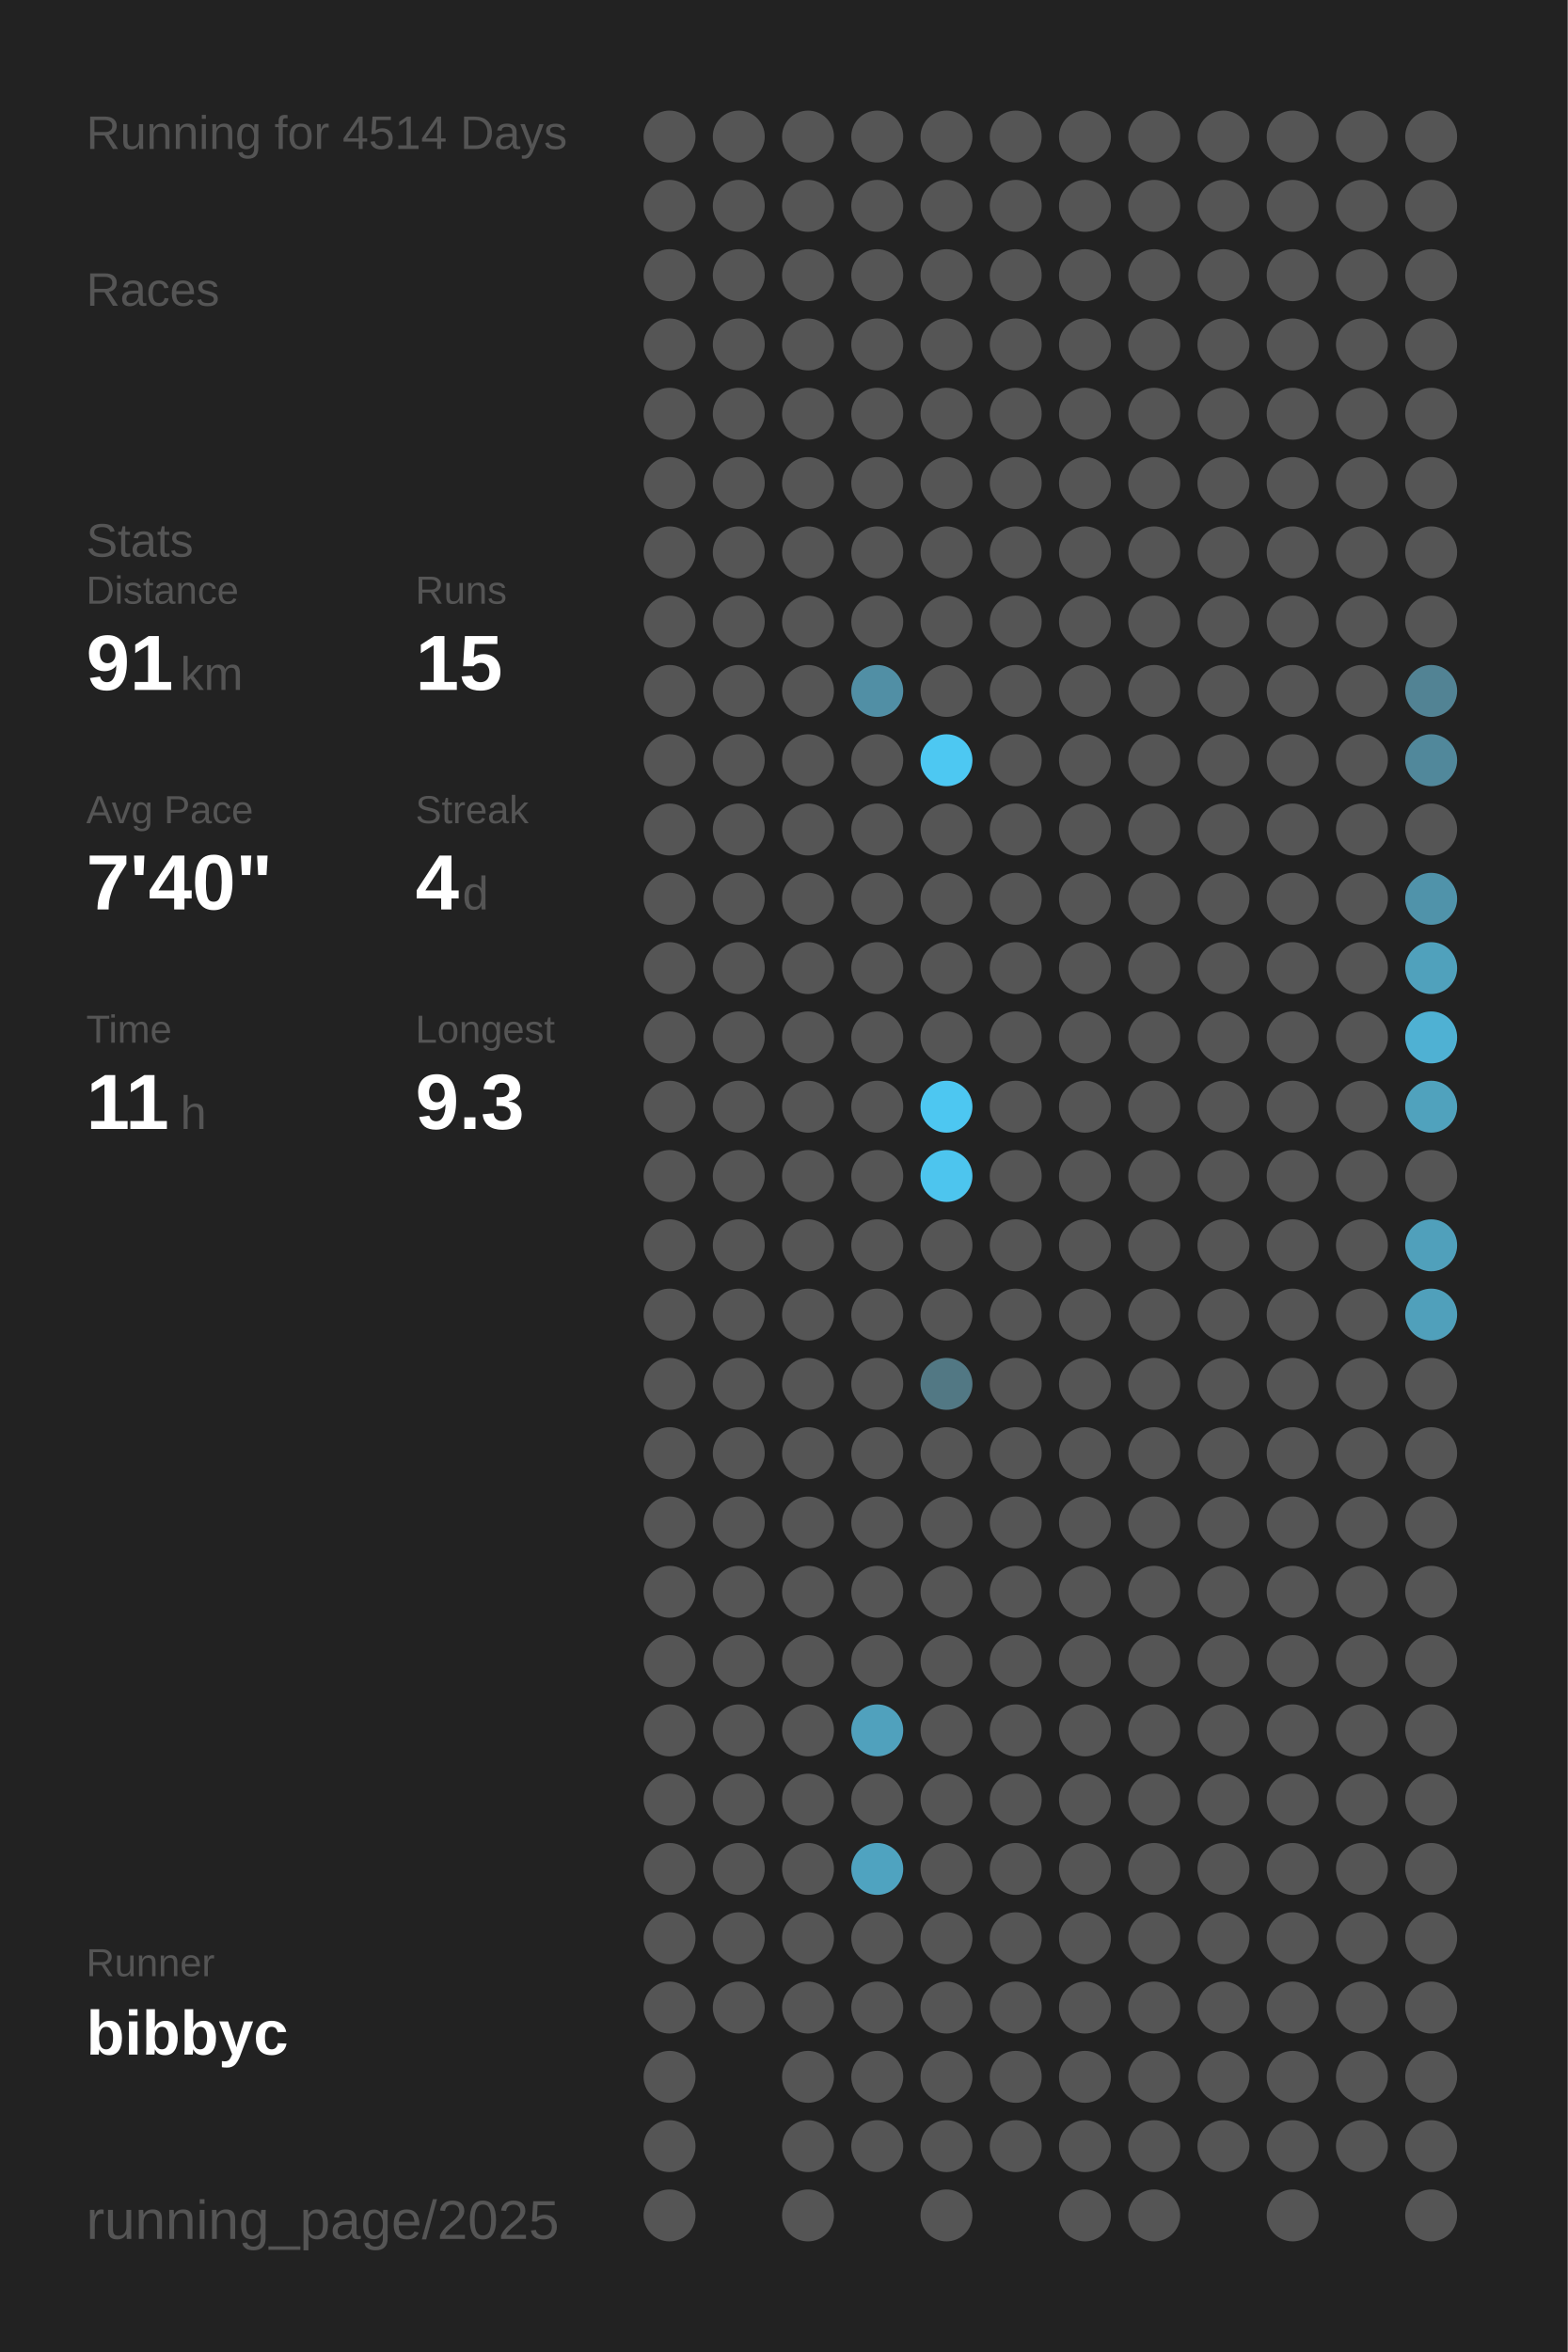
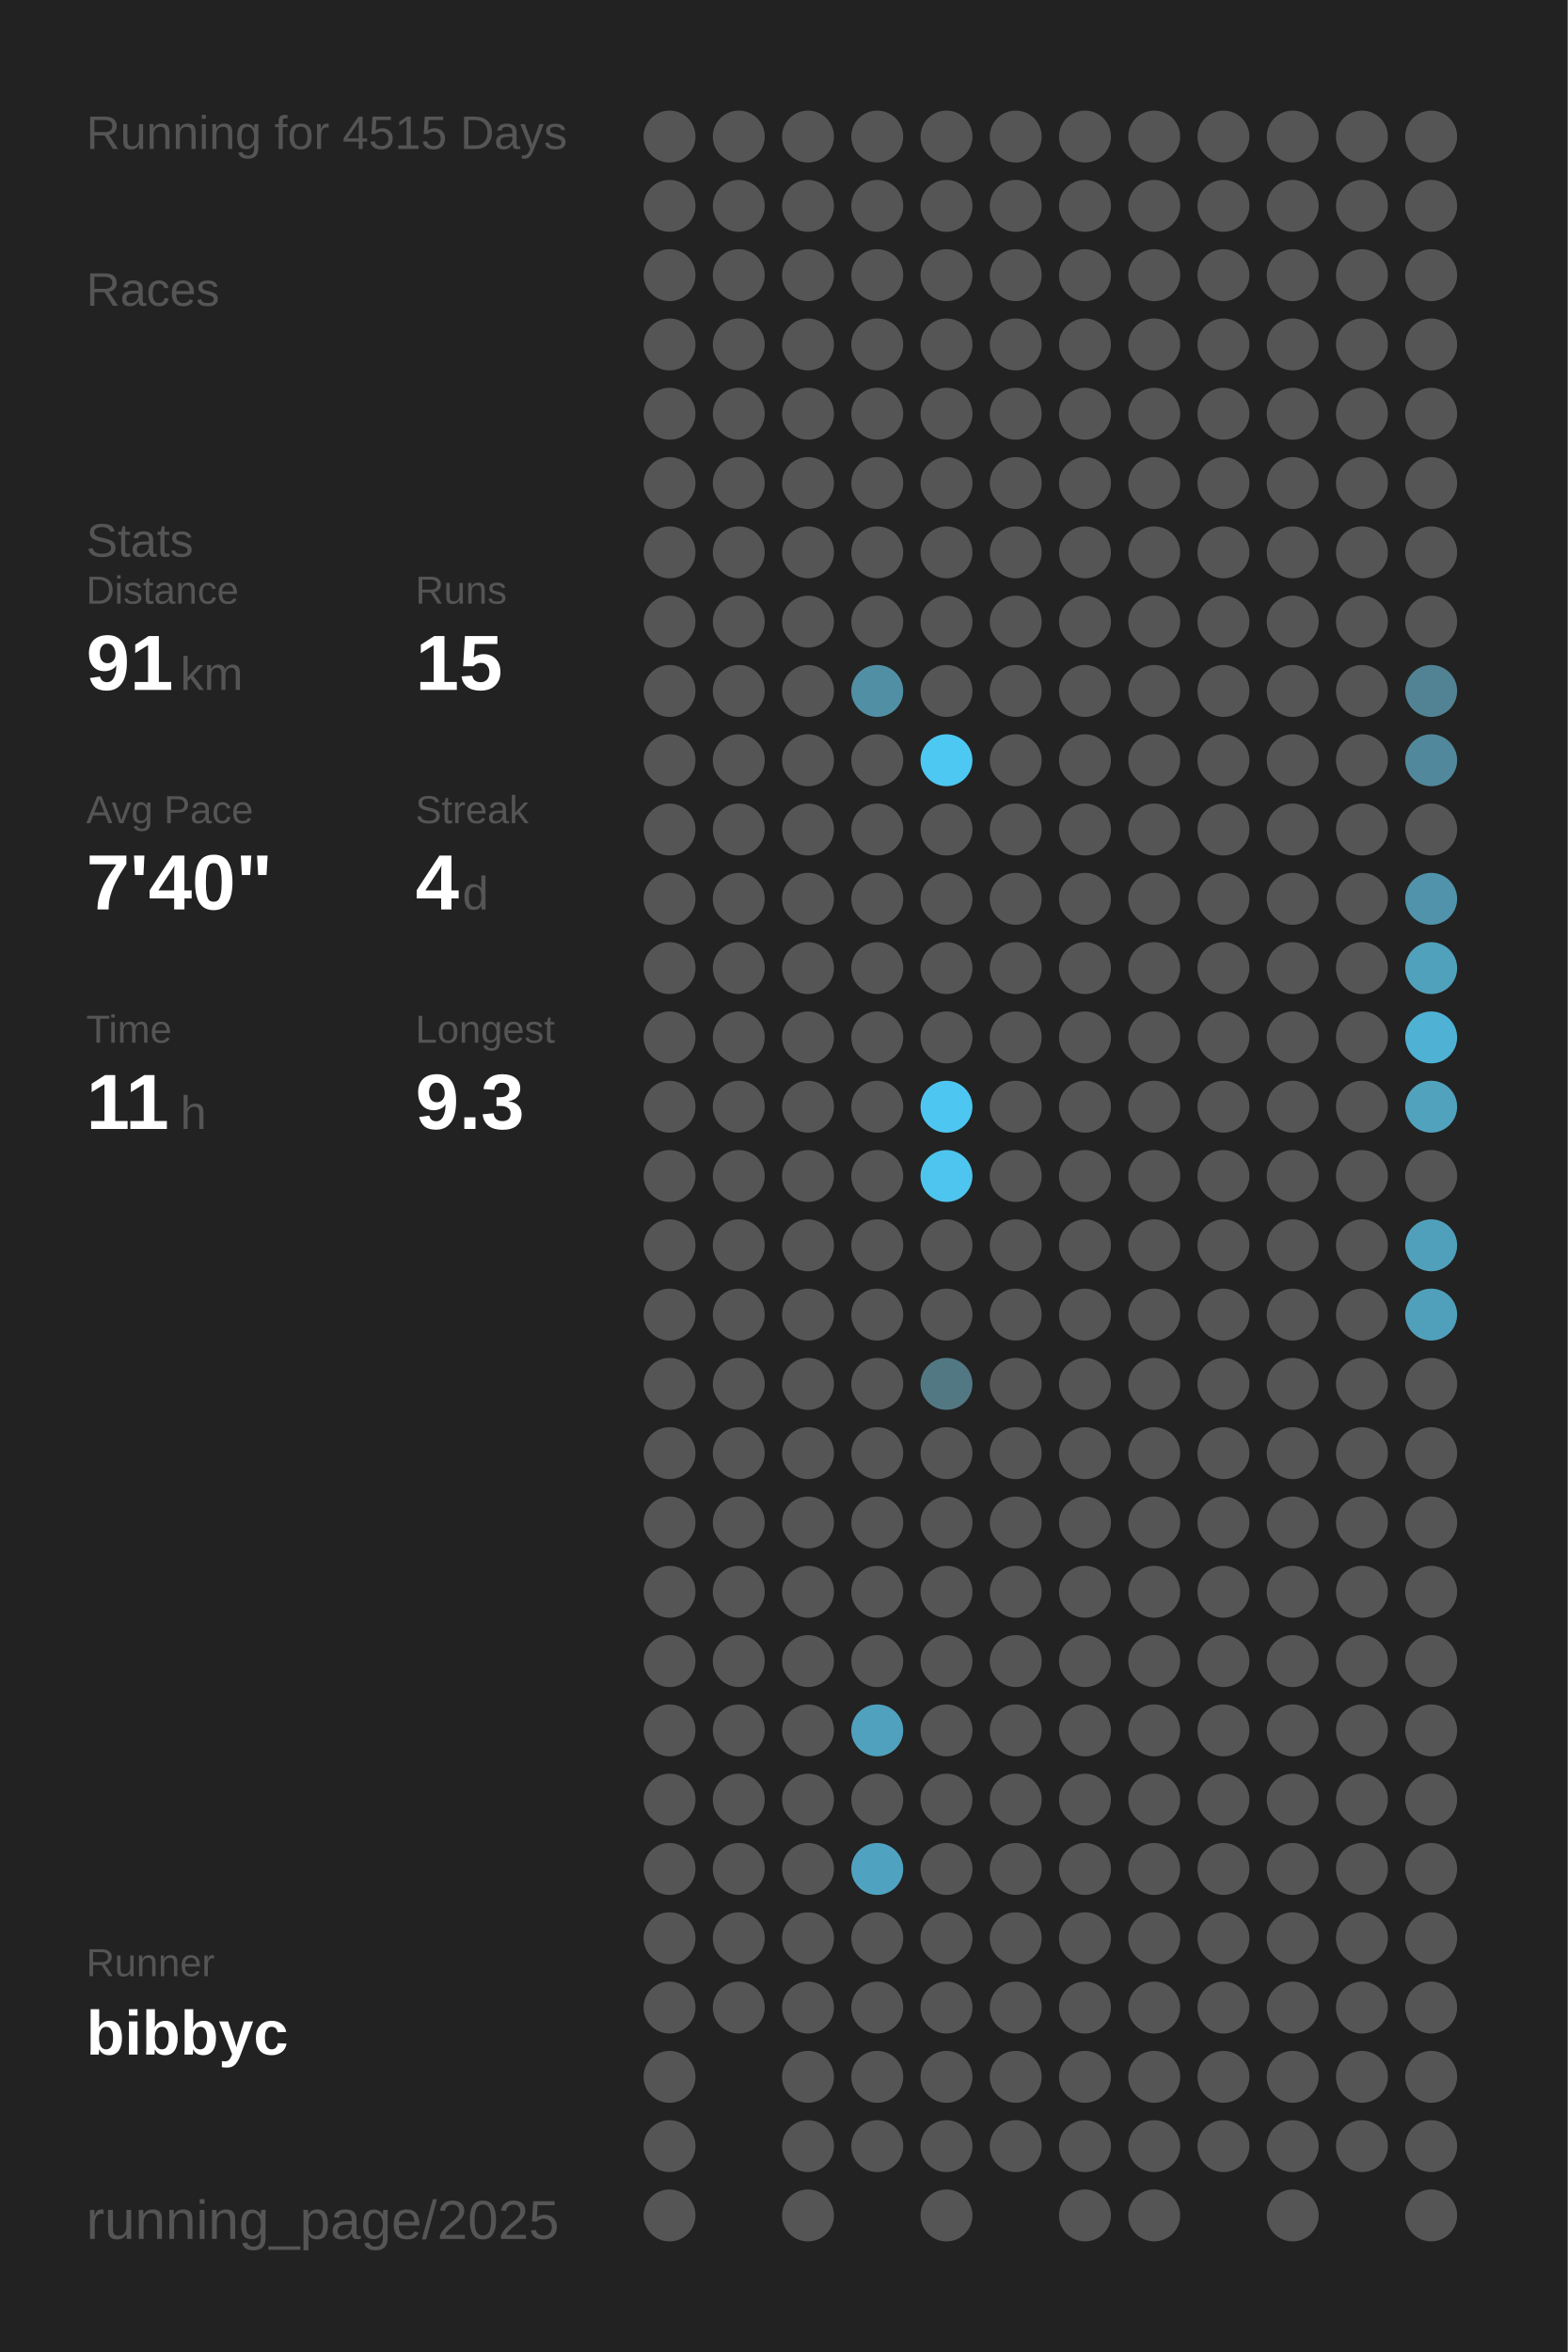
<svg xmlns="http://www.w3.org/2000/svg" baseProfile="full" height="300mm" version="1.1" viewBox="0,0,200,300" width="200mm">
  <defs />
  <rect fill="#222222" height="300" width="200" x="0" y="0" />
-   <text fill="#555555" style="font-size:6px; font-family:Arial;" x="11" y="19">Running for 4514 Days</text>
+   <text fill="#555555" style="font-size:6px; font-family:Arial;" x="11" y="19">Running for 4515 Days</text>
  <text fill="#555555" style="font-size:6px; font-family:Arial;" x="11" y="39">Races</text>
  <text fill="#555555" style="font-size:6px; font-family:Arial;" x="11" y="71">Stats</text>
  <text fill="#555555" style="font-size:5px; font-family:Arial;" x="11" y="77">Distance</text>
  <text fill="#FFFFFF" style="font-size:10px; font-family:Arial; font-weight:bold;" x="11" y="88">91</text>
  <text fill="#555555" style="font-size:6px; font-family:Arial;" x="23" y="88">km</text>
  <text fill="#555555" style="font-size:5px; font-family:Arial;" x="53" y="77">Runs</text>
  <text fill="#FFFFFF" style="font-size:10px; font-family:Arial; font-weight:bold;" x="53" y="88">15</text>
  <text fill="#555555" style="font-size:5px; font-family:Arial;" x="11" y="105">Avg Pace</text>
  <text fill="#FFFFFF" style="font-size:10px; font-family:Arial; font-weight:bold;" x="11" y="116">7'40"</text>
  <text fill="#555555" style="font-size:5px; font-family:Arial;" x="53" y="105">Streak</text>
  <text fill="#FFFFFF" style="font-size:10px; font-family:Arial; font-weight:bold;" x="53" y="116">4</text>
  <text fill="#555555" style="font-size:6px; font-family:Arial;" x="59" y="116">d</text>
  <text fill="#555555" style="font-size:5px; font-family:Arial;" x="11" y="133">Time</text>
  <text fill="#FFFFFF" style="font-size:10px; font-family:Arial; font-weight:bold;" x="11" y="144">11</text>
  <text fill="#555555" style="font-size:6px; font-family:Arial;" x="23" y="144">h</text>
  <text fill="#555555" style="font-size:5px; font-family:Arial;" x="53" y="133">Longest</text>
  <text fill="#FFFFFF" style="font-size:10px; font-family:Arial; font-weight:bold;" x="53" y="144">9.3</text>
  <text fill="#555555" style="font-size:5px; font-family:Arial;" x="11" y="252.065">Runner</text>
  <text fill="#FFFFFF" style="font-size:8px; font-family:Arial; font-weight:bold;" x="11" y="262.065">bibbyc</text>
  <text fill="#555555" style="font-size:7px; font-family:Arial;" x="11" y="285.581">running_page/2025</text>
  <circle cx="85.417" cy="17.419" fill="#555555" r="3.312" />
  <circle cx="85.417" cy="26.258" fill="#555555" r="3.312" />
  <circle cx="85.417" cy="35.097" fill="#555555" r="3.312" />
  <circle cx="85.417" cy="43.935" fill="#555555" r="3.312" />
  <circle cx="85.417" cy="52.774" fill="#555555" r="3.312" />
  <circle cx="85.417" cy="61.613" fill="#555555" r="3.312" />
  <circle cx="85.417" cy="70.452" fill="#555555" r="3.312" />
  <circle cx="85.417" cy="79.29" fill="#555555" r="3.312" />
  <circle cx="85.417" cy="88.129" fill="#555555" r="3.312" />
  <circle cx="85.417" cy="96.968" fill="#555555" r="3.312" />
  <circle cx="85.417" cy="105.806" fill="#555555" r="3.312" />
  <circle cx="85.417" cy="114.645" fill="#555555" r="3.312" />
  <circle cx="85.417" cy="123.484" fill="#555555" r="3.312" />
  <circle cx="85.417" cy="132.323" fill="#555555" r="3.312" />
  <circle cx="85.417" cy="141.161" fill="#555555" r="3.312" />
  <circle cx="85.417" cy="150" fill="#555555" r="3.312" />
  <circle cx="85.417" cy="158.839" fill="#555555" r="3.312" />
  <circle cx="85.417" cy="167.677" fill="#555555" r="3.312" />
  <circle cx="85.417" cy="176.516" fill="#555555" r="3.312" />
  <circle cx="85.417" cy="185.355" fill="#555555" r="3.312" />
  <circle cx="85.417" cy="194.194" fill="#555555" r="3.312" />
  <circle cx="85.417" cy="203.032" fill="#555555" r="3.312" />
  <circle cx="85.417" cy="211.871" fill="#555555" r="3.312" />
  <circle cx="85.417" cy="220.71" fill="#555555" r="3.312" />
  <circle cx="85.417" cy="229.548" fill="#555555" r="3.312" />
  <circle cx="85.417" cy="238.387" fill="#555555" r="3.312" />
  <circle cx="85.417" cy="247.226" fill="#555555" r="3.312" />
  <circle cx="85.417" cy="256.065" fill="#555555" r="3.312" />
  <circle cx="85.417" cy="264.903" fill="#555555" r="3.312" />
  <circle cx="85.417" cy="273.742" fill="#555555" r="3.312" />
  <circle cx="85.417" cy="282.581" fill="#555555" r="3.312" />
  <circle cx="94.25" cy="17.419" fill="#555555" r="3.312" />
  <circle cx="94.25" cy="26.258" fill="#555555" r="3.312" />
  <circle cx="94.25" cy="35.097" fill="#555555" r="3.312" />
  <circle cx="94.25" cy="43.935" fill="#555555" r="3.312" />
  <circle cx="94.25" cy="52.774" fill="#555555" r="3.312" />
  <circle cx="94.25" cy="61.613" fill="#555555" r="3.312" />
  <circle cx="94.25" cy="70.452" fill="#555555" r="3.312" />
  <circle cx="94.25" cy="79.29" fill="#555555" r="3.312" />
  <circle cx="94.25" cy="88.129" fill="#555555" r="3.312" />
  <circle cx="94.25" cy="96.968" fill="#555555" r="3.312" />
  <circle cx="94.25" cy="105.806" fill="#555555" r="3.312" />
  <circle cx="94.25" cy="114.645" fill="#555555" r="3.312" />
  <circle cx="94.25" cy="123.484" fill="#555555" r="3.312" />
  <circle cx="94.25" cy="132.323" fill="#555555" r="3.312" />
  <circle cx="94.25" cy="141.161" fill="#555555" r="3.312" />
  <circle cx="94.25" cy="150" fill="#555555" r="3.312" />
  <circle cx="94.25" cy="158.839" fill="#555555" r="3.312" />
  <circle cx="94.25" cy="167.677" fill="#555555" r="3.312" />
  <circle cx="94.25" cy="176.516" fill="#555555" r="3.312" />
  <circle cx="94.25" cy="185.355" fill="#555555" r="3.312" />
  <circle cx="94.25" cy="194.194" fill="#555555" r="3.312" />
  <circle cx="94.25" cy="203.032" fill="#555555" r="3.312" />
  <circle cx="94.25" cy="211.871" fill="#555555" r="3.312" />
  <circle cx="94.25" cy="220.71" fill="#555555" r="3.312" />
  <circle cx="94.25" cy="229.548" fill="#555555" r="3.312" />
  <circle cx="94.25" cy="238.387" fill="#555555" r="3.312" />
  <circle cx="94.25" cy="247.226" fill="#555555" r="3.312" />
  <circle cx="94.25" cy="256.065" fill="#555555" r="3.312" />
  <circle cx="103.083" cy="17.419" fill="#555555" r="3.312" />
  <circle cx="103.083" cy="26.258" fill="#555555" r="3.312" />
  <circle cx="103.083" cy="35.097" fill="#555555" r="3.312" />
  <circle cx="103.083" cy="43.935" fill="#555555" r="3.312" />
  <circle cx="103.083" cy="52.774" fill="#555555" r="3.312" />
  <circle cx="103.083" cy="61.613" fill="#555555" r="3.312" />
  <circle cx="103.083" cy="70.452" fill="#555555" r="3.312" />
  <circle cx="103.083" cy="79.29" fill="#555555" r="3.312" />
  <circle cx="103.083" cy="88.129" fill="#555555" r="3.312" />
  <circle cx="103.083" cy="96.968" fill="#555555" r="3.312" />
  <circle cx="103.083" cy="105.806" fill="#555555" r="3.312" />
  <circle cx="103.083" cy="114.645" fill="#555555" r="3.312" />
  <circle cx="103.083" cy="123.484" fill="#555555" r="3.312" />
  <circle cx="103.083" cy="132.323" fill="#555555" r="3.312" />
  <circle cx="103.083" cy="141.161" fill="#555555" r="3.312" />
  <circle cx="103.083" cy="150" fill="#555555" r="3.312" />
  <circle cx="103.083" cy="158.839" fill="#555555" r="3.312" />
  <circle cx="103.083" cy="167.677" fill="#555555" r="3.312" />
  <circle cx="103.083" cy="176.516" fill="#555555" r="3.312" />
  <circle cx="103.083" cy="185.355" fill="#555555" r="3.312" />
  <circle cx="103.083" cy="194.194" fill="#555555" r="3.312" />
  <circle cx="103.083" cy="203.032" fill="#555555" r="3.312" />
  <circle cx="103.083" cy="211.871" fill="#555555" r="3.312" />
  <circle cx="103.083" cy="220.71" fill="#555555" r="3.312" />
  <circle cx="103.083" cy="229.548" fill="#555555" r="3.312" />
  <circle cx="103.083" cy="238.387" fill="#555555" r="3.312" />
  <circle cx="103.083" cy="247.226" fill="#555555" r="3.312" />
  <circle cx="103.083" cy="256.065" fill="#555555" r="3.312" />
  <circle cx="103.083" cy="264.903" fill="#555555" r="3.312" />
  <circle cx="103.083" cy="273.742" fill="#555555" r="3.312" />
  <circle cx="103.083" cy="282.581" fill="#555555" r="3.312" />
  <circle cx="111.917" cy="17.419" fill="#555555" r="3.312" />
  <circle cx="111.917" cy="26.258" fill="#555555" r="3.312" />
  <circle cx="111.917" cy="35.097" fill="#555555" r="3.312" />
  <circle cx="111.917" cy="43.935" fill="#555555" r="3.312" />
  <circle cx="111.917" cy="52.774" fill="#555555" r="3.312" />
  <circle cx="111.917" cy="61.613" fill="#555555" r="3.312" />
  <circle cx="111.917" cy="70.452" fill="#555555" r="3.312" />
  <circle cx="111.917" cy="79.29" fill="#555555" r="3.312" />
  <circle cx="111.917" cy="88.129" fill="#518fa5" r="3.312" />
  <circle cx="111.917" cy="96.968" fill="#555555" r="3.312" />
  <circle cx="111.917" cy="105.806" fill="#555555" r="3.312" />
  <circle cx="111.917" cy="114.645" fill="#555555" r="3.312" />
  <circle cx="111.917" cy="123.484" fill="#555555" r="3.312" />
  <circle cx="111.917" cy="132.323" fill="#555555" r="3.312" />
  <circle cx="111.917" cy="141.161" fill="#555555" r="3.312" />
  <circle cx="111.917" cy="150" fill="#555555" r="3.312" />
  <circle cx="111.917" cy="158.839" fill="#555555" r="3.312" />
  <circle cx="111.917" cy="167.677" fill="#555555" r="3.312" />
  <circle cx="111.917" cy="176.516" fill="#555555" r="3.312" />
  <circle cx="111.917" cy="185.355" fill="#555555" r="3.312" />
  <circle cx="111.917" cy="194.194" fill="#555555" r="3.312" />
  <circle cx="111.917" cy="203.032" fill="#555555" r="3.312" />
  <circle cx="111.917" cy="211.871" fill="#555555" r="3.312" />
  <circle cx="111.917" cy="220.71" fill="#50a1bd" r="3.312" />
  <circle cx="111.917" cy="229.548" fill="#555555" r="3.312" />
  <circle cx="111.917" cy="238.387" fill="#4fa3c0" r="3.312" />
  <circle cx="111.917" cy="247.226" fill="#555555" r="3.312" />
  <circle cx="111.917" cy="256.065" fill="#555555" r="3.312" />
  <circle cx="111.917" cy="264.903" fill="#555555" r="3.312" />
  <circle cx="111.917" cy="273.742" fill="#555555" r="3.312" />
  <circle cx="120.75" cy="17.419" fill="#555555" r="3.312" />
  <circle cx="120.75" cy="26.258" fill="#555555" r="3.312" />
  <circle cx="120.75" cy="35.097" fill="#555555" r="3.312" />
  <circle cx="120.75" cy="43.935" fill="#555555" r="3.312" />
  <circle cx="120.75" cy="52.774" fill="#555555" r="3.312" />
  <circle cx="120.75" cy="61.613" fill="#555555" r="3.312" />
  <circle cx="120.75" cy="70.452" fill="#555555" r="3.312" />
  <circle cx="120.75" cy="79.29" fill="#555555" r="3.312" />
  <circle cx="120.75" cy="88.129" fill="#555555" r="3.312" />
  <circle cx="120.75" cy="96.968" fill="#4dc8f2" r="3.312" />
  <circle cx="120.75" cy="105.806" fill="#555555" r="3.312" />
  <circle cx="120.75" cy="114.645" fill="#555555" r="3.312" />
  <circle cx="120.75" cy="123.484" fill="#555555" r="3.312" />
  <circle cx="120.75" cy="132.323" fill="#555555" r="3.312" />
  <circle cx="120.75" cy="141.161" fill="#4dc7f1" r="3.312" />
  <circle cx="120.75" cy="150" fill="#4dc5ee" r="3.312" />
  <circle cx="120.75" cy="158.839" fill="#555555" r="3.312" />
  <circle cx="120.75" cy="167.677" fill="#555555" r="3.312" />
  <circle cx="120.75" cy="176.516" fill="#527884" r="3.312" />
  <circle cx="120.75" cy="185.355" fill="#555555" r="3.312" />
  <circle cx="120.75" cy="194.194" fill="#555555" r="3.312" />
  <circle cx="120.75" cy="203.032" fill="#555555" r="3.312" />
  <circle cx="120.75" cy="211.871" fill="#555555" r="3.312" />
  <circle cx="120.75" cy="220.71" fill="#555555" r="3.312" />
  <circle cx="120.75" cy="229.548" fill="#555555" r="3.312" />
  <circle cx="120.75" cy="238.387" fill="#555555" r="3.312" />
  <circle cx="120.75" cy="247.226" fill="#555555" r="3.312" />
  <circle cx="120.75" cy="256.065" fill="#555555" r="3.312" />
  <circle cx="120.75" cy="264.903" fill="#555555" r="3.312" />
  <circle cx="120.75" cy="273.742" fill="#555555" r="3.312" />
  <circle cx="120.75" cy="282.581" fill="#555555" r="3.312" />
  <circle cx="129.583" cy="17.419" fill="#555555" r="3.312" />
  <circle cx="129.583" cy="26.258" fill="#555555" r="3.312" />
  <circle cx="129.583" cy="35.097" fill="#555555" r="3.312" />
  <circle cx="129.583" cy="43.935" fill="#555555" r="3.312" />
  <circle cx="129.583" cy="52.774" fill="#555555" r="3.312" />
  <circle cx="129.583" cy="61.613" fill="#555555" r="3.312" />
  <circle cx="129.583" cy="70.452" fill="#555555" r="3.312" />
  <circle cx="129.583" cy="79.29" fill="#555555" r="3.312" />
  <circle cx="129.583" cy="88.129" fill="#555555" r="3.312" />
  <circle cx="129.583" cy="96.968" fill="#555555" r="3.312" />
  <circle cx="129.583" cy="105.806" fill="#555555" r="3.312" />
  <circle cx="129.583" cy="114.645" fill="#555555" r="3.312" />
  <circle cx="129.583" cy="123.484" fill="#555555" r="3.312" />
  <circle cx="129.583" cy="132.323" fill="#555555" r="3.312" />
  <circle cx="129.583" cy="141.161" fill="#555555" r="3.312" />
  <circle cx="129.583" cy="150" fill="#555555" r="3.312" />
  <circle cx="129.583" cy="158.839" fill="#555555" r="3.312" />
  <circle cx="129.583" cy="167.677" fill="#555555" r="3.312" />
  <circle cx="129.583" cy="176.516" fill="#555555" r="3.312" />
  <circle cx="129.583" cy="185.355" fill="#555555" r="3.312" />
  <circle cx="129.583" cy="194.194" fill="#555555" r="3.312" />
  <circle cx="129.583" cy="203.032" fill="#555555" r="3.312" />
  <circle cx="129.583" cy="211.871" fill="#555555" r="3.312" />
  <circle cx="129.583" cy="220.71" fill="#555555" r="3.312" />
  <circle cx="129.583" cy="229.548" fill="#555555" r="3.312" />
  <circle cx="129.583" cy="238.387" fill="#555555" r="3.312" />
  <circle cx="129.583" cy="247.226" fill="#555555" r="3.312" />
  <circle cx="129.583" cy="256.065" fill="#555555" r="3.312" />
  <circle cx="129.583" cy="264.903" fill="#555555" r="3.312" />
  <circle cx="129.583" cy="273.742" fill="#555555" r="3.312" />
  <circle cx="138.417" cy="17.419" fill="#555555" r="3.312" />
  <circle cx="138.417" cy="26.258" fill="#555555" r="3.312" />
  <circle cx="138.417" cy="35.097" fill="#555555" r="3.312" />
  <circle cx="138.417" cy="43.935" fill="#555555" r="3.312" />
  <circle cx="138.417" cy="52.774" fill="#555555" r="3.312" />
  <circle cx="138.417" cy="61.613" fill="#555555" r="3.312" />
  <circle cx="138.417" cy="70.452" fill="#555555" r="3.312" />
  <circle cx="138.417" cy="79.29" fill="#555555" r="3.312" />
  <circle cx="138.417" cy="88.129" fill="#555555" r="3.312" />
  <circle cx="138.417" cy="96.968" fill="#555555" r="3.312" />
  <circle cx="138.417" cy="105.806" fill="#555555" r="3.312" />
  <circle cx="138.417" cy="114.645" fill="#555555" r="3.312" />
  <circle cx="138.417" cy="123.484" fill="#555555" r="3.312" />
  <circle cx="138.417" cy="132.323" fill="#555555" r="3.312" />
  <circle cx="138.417" cy="141.161" fill="#555555" r="3.312" />
  <circle cx="138.417" cy="150" fill="#555555" r="3.312" />
  <circle cx="138.417" cy="158.839" fill="#555555" r="3.312" />
  <circle cx="138.417" cy="167.677" fill="#555555" r="3.312" />
  <circle cx="138.417" cy="176.516" fill="#555555" r="3.312" />
  <circle cx="138.417" cy="185.355" fill="#555555" r="3.312" />
  <circle cx="138.417" cy="194.194" fill="#555555" r="3.312" />
  <circle cx="138.417" cy="203.032" fill="#555555" r="3.312" />
  <circle cx="138.417" cy="211.871" fill="#555555" r="3.312" />
  <circle cx="138.417" cy="220.71" fill="#555555" r="3.312" />
  <circle cx="138.417" cy="229.548" fill="#555555" r="3.312" />
  <circle cx="138.417" cy="238.387" fill="#555555" r="3.312" />
  <circle cx="138.417" cy="247.226" fill="#555555" r="3.312" />
  <circle cx="138.417" cy="256.065" fill="#555555" r="3.312" />
  <circle cx="138.417" cy="264.903" fill="#555555" r="3.312" />
  <circle cx="138.417" cy="273.742" fill="#555555" r="3.312" />
  <circle cx="138.417" cy="282.581" fill="#555555" r="3.312" />
  <circle cx="147.25" cy="17.419" fill="#555555" r="3.312" />
  <circle cx="147.25" cy="26.258" fill="#555555" r="3.312" />
  <circle cx="147.25" cy="35.097" fill="#555555" r="3.312" />
  <circle cx="147.25" cy="43.935" fill="#555555" r="3.312" />
  <circle cx="147.25" cy="52.774" fill="#555555" r="3.312" />
  <circle cx="147.25" cy="61.613" fill="#555555" r="3.312" />
  <circle cx="147.25" cy="70.452" fill="#555555" r="3.312" />
  <circle cx="147.25" cy="79.29" fill="#555555" r="3.312" />
  <circle cx="147.25" cy="88.129" fill="#555555" r="3.312" />
  <circle cx="147.25" cy="96.968" fill="#555555" r="3.312" />
  <circle cx="147.25" cy="105.806" fill="#555555" r="3.312" />
  <circle cx="147.25" cy="114.645" fill="#555555" r="3.312" />
  <circle cx="147.25" cy="123.484" fill="#555555" r="3.312" />
  <circle cx="147.25" cy="132.323" fill="#555555" r="3.312" />
  <circle cx="147.25" cy="141.161" fill="#555555" r="3.312" />
  <circle cx="147.25" cy="150" fill="#555555" r="3.312" />
  <circle cx="147.25" cy="158.839" fill="#555555" r="3.312" />
  <circle cx="147.25" cy="167.677" fill="#555555" r="3.312" />
  <circle cx="147.25" cy="176.516" fill="#555555" r="3.312" />
  <circle cx="147.25" cy="185.355" fill="#555555" r="3.312" />
  <circle cx="147.25" cy="194.194" fill="#555555" r="3.312" />
  <circle cx="147.25" cy="203.032" fill="#555555" r="3.312" />
  <circle cx="147.25" cy="211.871" fill="#555555" r="3.312" />
  <circle cx="147.25" cy="220.71" fill="#555555" r="3.312" />
  <circle cx="147.25" cy="229.548" fill="#555555" r="3.312" />
  <circle cx="147.25" cy="238.387" fill="#555555" r="3.312" />
  <circle cx="147.25" cy="247.226" fill="#555555" r="3.312" />
  <circle cx="147.25" cy="256.065" fill="#555555" r="3.312" />
  <circle cx="147.25" cy="264.903" fill="#555555" r="3.312" />
  <circle cx="147.25" cy="273.742" fill="#555555" r="3.312" />
  <circle cx="147.25" cy="282.581" fill="#555555" r="3.312" />
  <circle cx="156.083" cy="17.419" fill="#555555" r="3.312" />
  <circle cx="156.083" cy="26.258" fill="#555555" r="3.312" />
  <circle cx="156.083" cy="35.097" fill="#555555" r="3.312" />
  <circle cx="156.083" cy="43.935" fill="#555555" r="3.312" />
  <circle cx="156.083" cy="52.774" fill="#555555" r="3.312" />
  <circle cx="156.083" cy="61.613" fill="#555555" r="3.312" />
  <circle cx="156.083" cy="70.452" fill="#555555" r="3.312" />
  <circle cx="156.083" cy="79.29" fill="#555555" r="3.312" />
  <circle cx="156.083" cy="88.129" fill="#555555" r="3.312" />
  <circle cx="156.083" cy="96.968" fill="#555555" r="3.312" />
  <circle cx="156.083" cy="105.806" fill="#555555" r="3.312" />
  <circle cx="156.083" cy="114.645" fill="#555555" r="3.312" />
  <circle cx="156.083" cy="123.484" fill="#555555" r="3.312" />
  <circle cx="156.083" cy="132.323" fill="#555555" r="3.312" />
  <circle cx="156.083" cy="141.161" fill="#555555" r="3.312" />
  <circle cx="156.083" cy="150" fill="#555555" r="3.312" />
  <circle cx="156.083" cy="158.839" fill="#555555" r="3.312" />
  <circle cx="156.083" cy="167.677" fill="#555555" r="3.312" />
  <circle cx="156.083" cy="176.516" fill="#555555" r="3.312" />
  <circle cx="156.083" cy="185.355" fill="#555555" r="3.312" />
  <circle cx="156.083" cy="194.194" fill="#555555" r="3.312" />
  <circle cx="156.083" cy="203.032" fill="#555555" r="3.312" />
  <circle cx="156.083" cy="211.871" fill="#555555" r="3.312" />
  <circle cx="156.083" cy="220.71" fill="#555555" r="3.312" />
  <circle cx="156.083" cy="229.548" fill="#555555" r="3.312" />
  <circle cx="156.083" cy="238.387" fill="#555555" r="3.312" />
  <circle cx="156.083" cy="247.226" fill="#555555" r="3.312" />
  <circle cx="156.083" cy="256.065" fill="#555555" r="3.312" />
  <circle cx="156.083" cy="264.903" fill="#555555" r="3.312" />
  <circle cx="156.083" cy="273.742" fill="#555555" r="3.312" />
  <circle cx="164.917" cy="17.419" fill="#555555" r="3.312" />
  <circle cx="164.917" cy="26.258" fill="#555555" r="3.312" />
  <circle cx="164.917" cy="35.097" fill="#555555" r="3.312" />
  <circle cx="164.917" cy="43.935" fill="#555555" r="3.312" />
  <circle cx="164.917" cy="52.774" fill="#555555" r="3.312" />
  <circle cx="164.917" cy="61.613" fill="#555555" r="3.312" />
  <circle cx="164.917" cy="70.452" fill="#555555" r="3.312" />
  <circle cx="164.917" cy="79.29" fill="#555555" r="3.312" />
  <circle cx="164.917" cy="88.129" fill="#555555" r="3.312" />
  <circle cx="164.917" cy="96.968" fill="#555555" r="3.312" />
  <circle cx="164.917" cy="105.806" fill="#555555" r="3.312" />
  <circle cx="164.917" cy="114.645" fill="#555555" r="3.312" />
  <circle cx="164.917" cy="123.484" fill="#555555" r="3.312" />
  <circle cx="164.917" cy="132.323" fill="#555555" r="3.312" />
  <circle cx="164.917" cy="141.161" fill="#555555" r="3.312" />
  <circle cx="164.917" cy="150" fill="#555555" r="3.312" />
  <circle cx="164.917" cy="158.839" fill="#555555" r="3.312" />
  <circle cx="164.917" cy="167.677" fill="#555555" r="3.312" />
  <circle cx="164.917" cy="176.516" fill="#555555" r="3.312" />
  <circle cx="164.917" cy="185.355" fill="#555555" r="3.312" />
  <circle cx="164.917" cy="194.194" fill="#555555" r="3.312" />
  <circle cx="164.917" cy="203.032" fill="#555555" r="3.312" />
  <circle cx="164.917" cy="211.871" fill="#555555" r="3.312" />
  <circle cx="164.917" cy="220.71" fill="#555555" r="3.312" />
  <circle cx="164.917" cy="229.548" fill="#555555" r="3.312" />
  <circle cx="164.917" cy="238.387" fill="#555555" r="3.312" />
  <circle cx="164.917" cy="247.226" fill="#555555" r="3.312" />
  <circle cx="164.917" cy="256.065" fill="#555555" r="3.312" />
  <circle cx="164.917" cy="264.903" fill="#555555" r="3.312" />
  <circle cx="164.917" cy="273.742" fill="#555555" r="3.312" />
  <circle cx="164.917" cy="282.581" fill="#555555" r="3.312" />
  <circle cx="173.75" cy="17.419" fill="#555555" r="3.312" />
  <circle cx="173.75" cy="26.258" fill="#555555" r="3.312" />
  <circle cx="173.75" cy="35.097" fill="#555555" r="3.312" />
  <circle cx="173.75" cy="43.935" fill="#555555" r="3.312" />
  <circle cx="173.75" cy="52.774" fill="#555555" r="3.312" />
  <circle cx="173.75" cy="61.613" fill="#555555" r="3.312" />
  <circle cx="173.75" cy="70.452" fill="#555555" r="3.312" />
  <circle cx="173.75" cy="79.29" fill="#555555" r="3.312" />
  <circle cx="173.75" cy="88.129" fill="#555555" r="3.312" />
  <circle cx="173.75" cy="96.968" fill="#555555" r="3.312" />
  <circle cx="173.75" cy="105.806" fill="#555555" r="3.312" />
  <circle cx="173.75" cy="114.645" fill="#555555" r="3.312" />
  <circle cx="173.75" cy="123.484" fill="#555555" r="3.312" />
  <circle cx="173.75" cy="132.323" fill="#555555" r="3.312" />
  <circle cx="173.75" cy="141.161" fill="#555555" r="3.312" />
  <circle cx="173.75" cy="150" fill="#555555" r="3.312" />
  <circle cx="173.75" cy="158.839" fill="#555555" r="3.312" />
  <circle cx="173.75" cy="167.677" fill="#555555" r="3.312" />
  <circle cx="173.75" cy="176.516" fill="#555555" r="3.312" />
  <circle cx="173.75" cy="185.355" fill="#555555" r="3.312" />
  <circle cx="173.75" cy="194.194" fill="#555555" r="3.312" />
  <circle cx="173.75" cy="203.032" fill="#555555" r="3.312" />
  <circle cx="173.75" cy="211.871" fill="#555555" r="3.312" />
  <circle cx="173.75" cy="220.71" fill="#555555" r="3.312" />
  <circle cx="173.75" cy="229.548" fill="#555555" r="3.312" />
  <circle cx="173.75" cy="238.387" fill="#555555" r="3.312" />
  <circle cx="173.75" cy="247.226" fill="#555555" r="3.312" />
  <circle cx="173.75" cy="256.065" fill="#555555" r="3.312" />
  <circle cx="173.75" cy="264.903" fill="#555555" r="3.312" />
  <circle cx="173.75" cy="273.742" fill="#555555" r="3.312" />
  <circle cx="182.583" cy="17.419" fill="#555555" r="3.312" />
  <circle cx="182.583" cy="26.258" fill="#555555" r="3.312" />
  <circle cx="182.583" cy="35.097" fill="#555555" r="3.312" />
  <circle cx="182.583" cy="43.935" fill="#555555" r="3.312" />
  <circle cx="182.583" cy="52.774" fill="#555555" r="3.312" />
  <circle cx="182.583" cy="61.613" fill="#555555" r="3.312" />
  <circle cx="182.583" cy="70.452" fill="#555555" r="3.312" />
  <circle cx="182.583" cy="79.29" fill="#555555" r="3.312" />
  <circle cx="182.583" cy="88.129" fill="#528394" r="3.312" />
  <circle cx="182.583" cy="96.968" fill="#51889b" r="3.312" />
  <circle cx="182.583" cy="105.806" fill="#555555" r="3.312" />
  <circle cx="182.583" cy="114.645" fill="#5093aa" r="3.312" />
  <circle cx="182.583" cy="123.484" fill="#50a1bc" r="3.312" />
  <circle cx="182.583" cy="132.323" fill="#4fb1d3" r="3.312" />
  <circle cx="182.583" cy="141.161" fill="#50a2bd" r="3.312" />
  <circle cx="182.583" cy="150" fill="#555555" r="3.312" />
  <circle cx="182.583" cy="158.839" fill="#50a0bb" r="3.312" />
  <circle cx="182.583" cy="167.677" fill="#50a0bb" r="3.312" />
  <circle cx="182.583" cy="176.516" fill="#555555" r="3.312" />
  <circle cx="182.583" cy="185.355" fill="#555555" r="3.312" />
  <circle cx="182.583" cy="194.194" fill="#555555" r="3.312" />
  <circle cx="182.583" cy="203.032" fill="#555555" r="3.312" />
  <circle cx="182.583" cy="211.871" fill="#555555" r="3.312" />
  <circle cx="182.583" cy="220.71" fill="#555555" r="3.312" />
  <circle cx="182.583" cy="229.548" fill="#555555" r="3.312" />
  <circle cx="182.583" cy="238.387" fill="#555555" r="3.312" />
  <circle cx="182.583" cy="247.226" fill="#555555" r="3.312" />
  <circle cx="182.583" cy="256.065" fill="#555555" r="3.312" />
  <circle cx="182.583" cy="264.903" fill="#555555" r="3.312" />
  <circle cx="182.583" cy="273.742" fill="#555555" r="3.312" />
  <circle cx="182.583" cy="282.581" fill="#555555" r="3.312" />
</svg>
